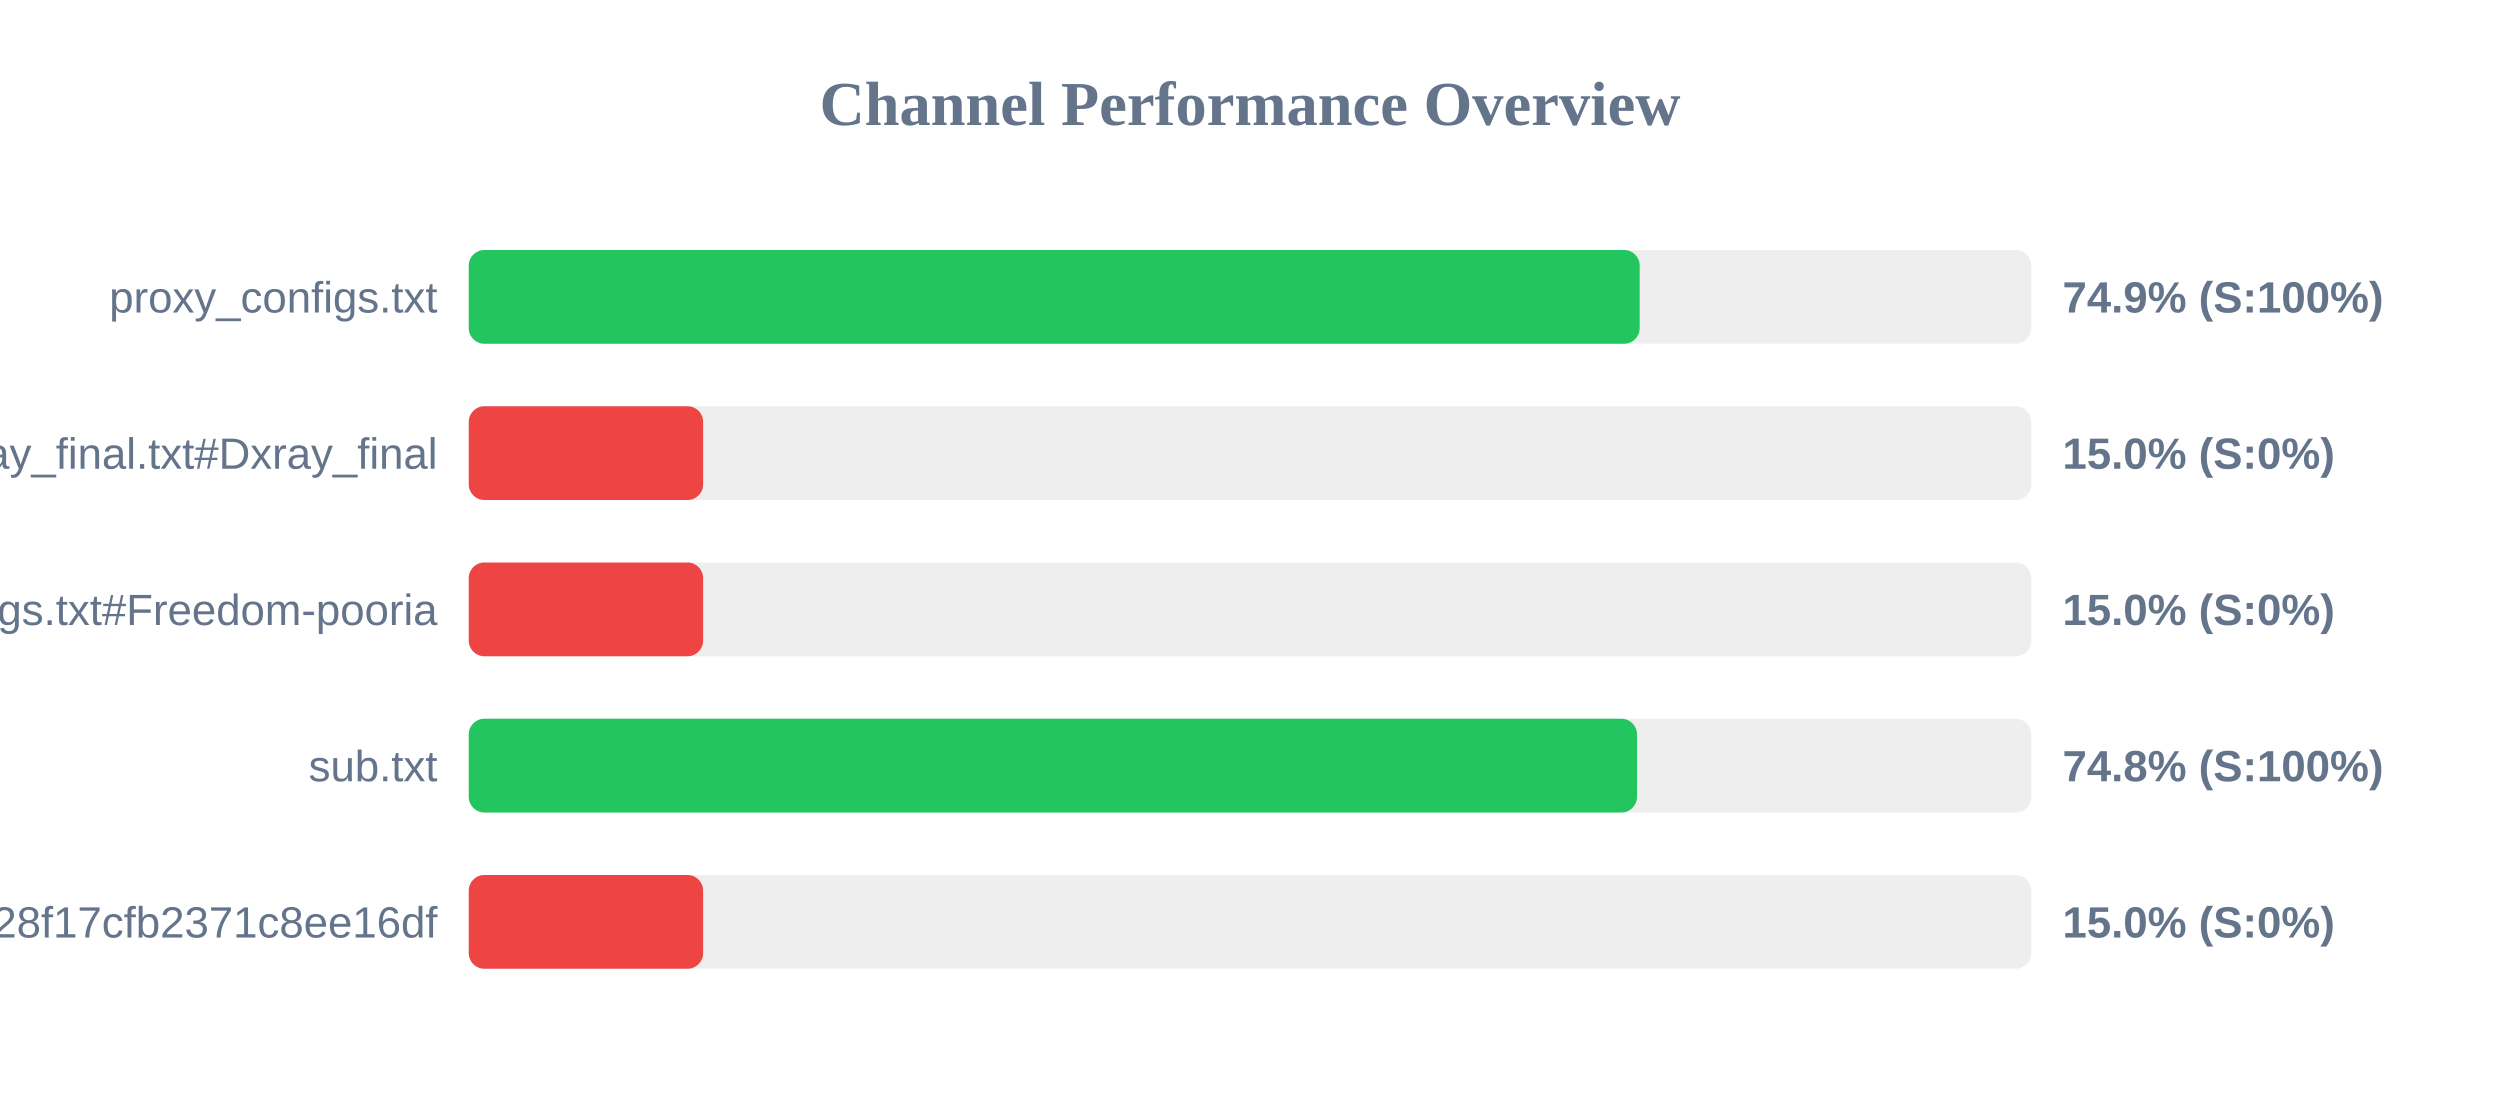
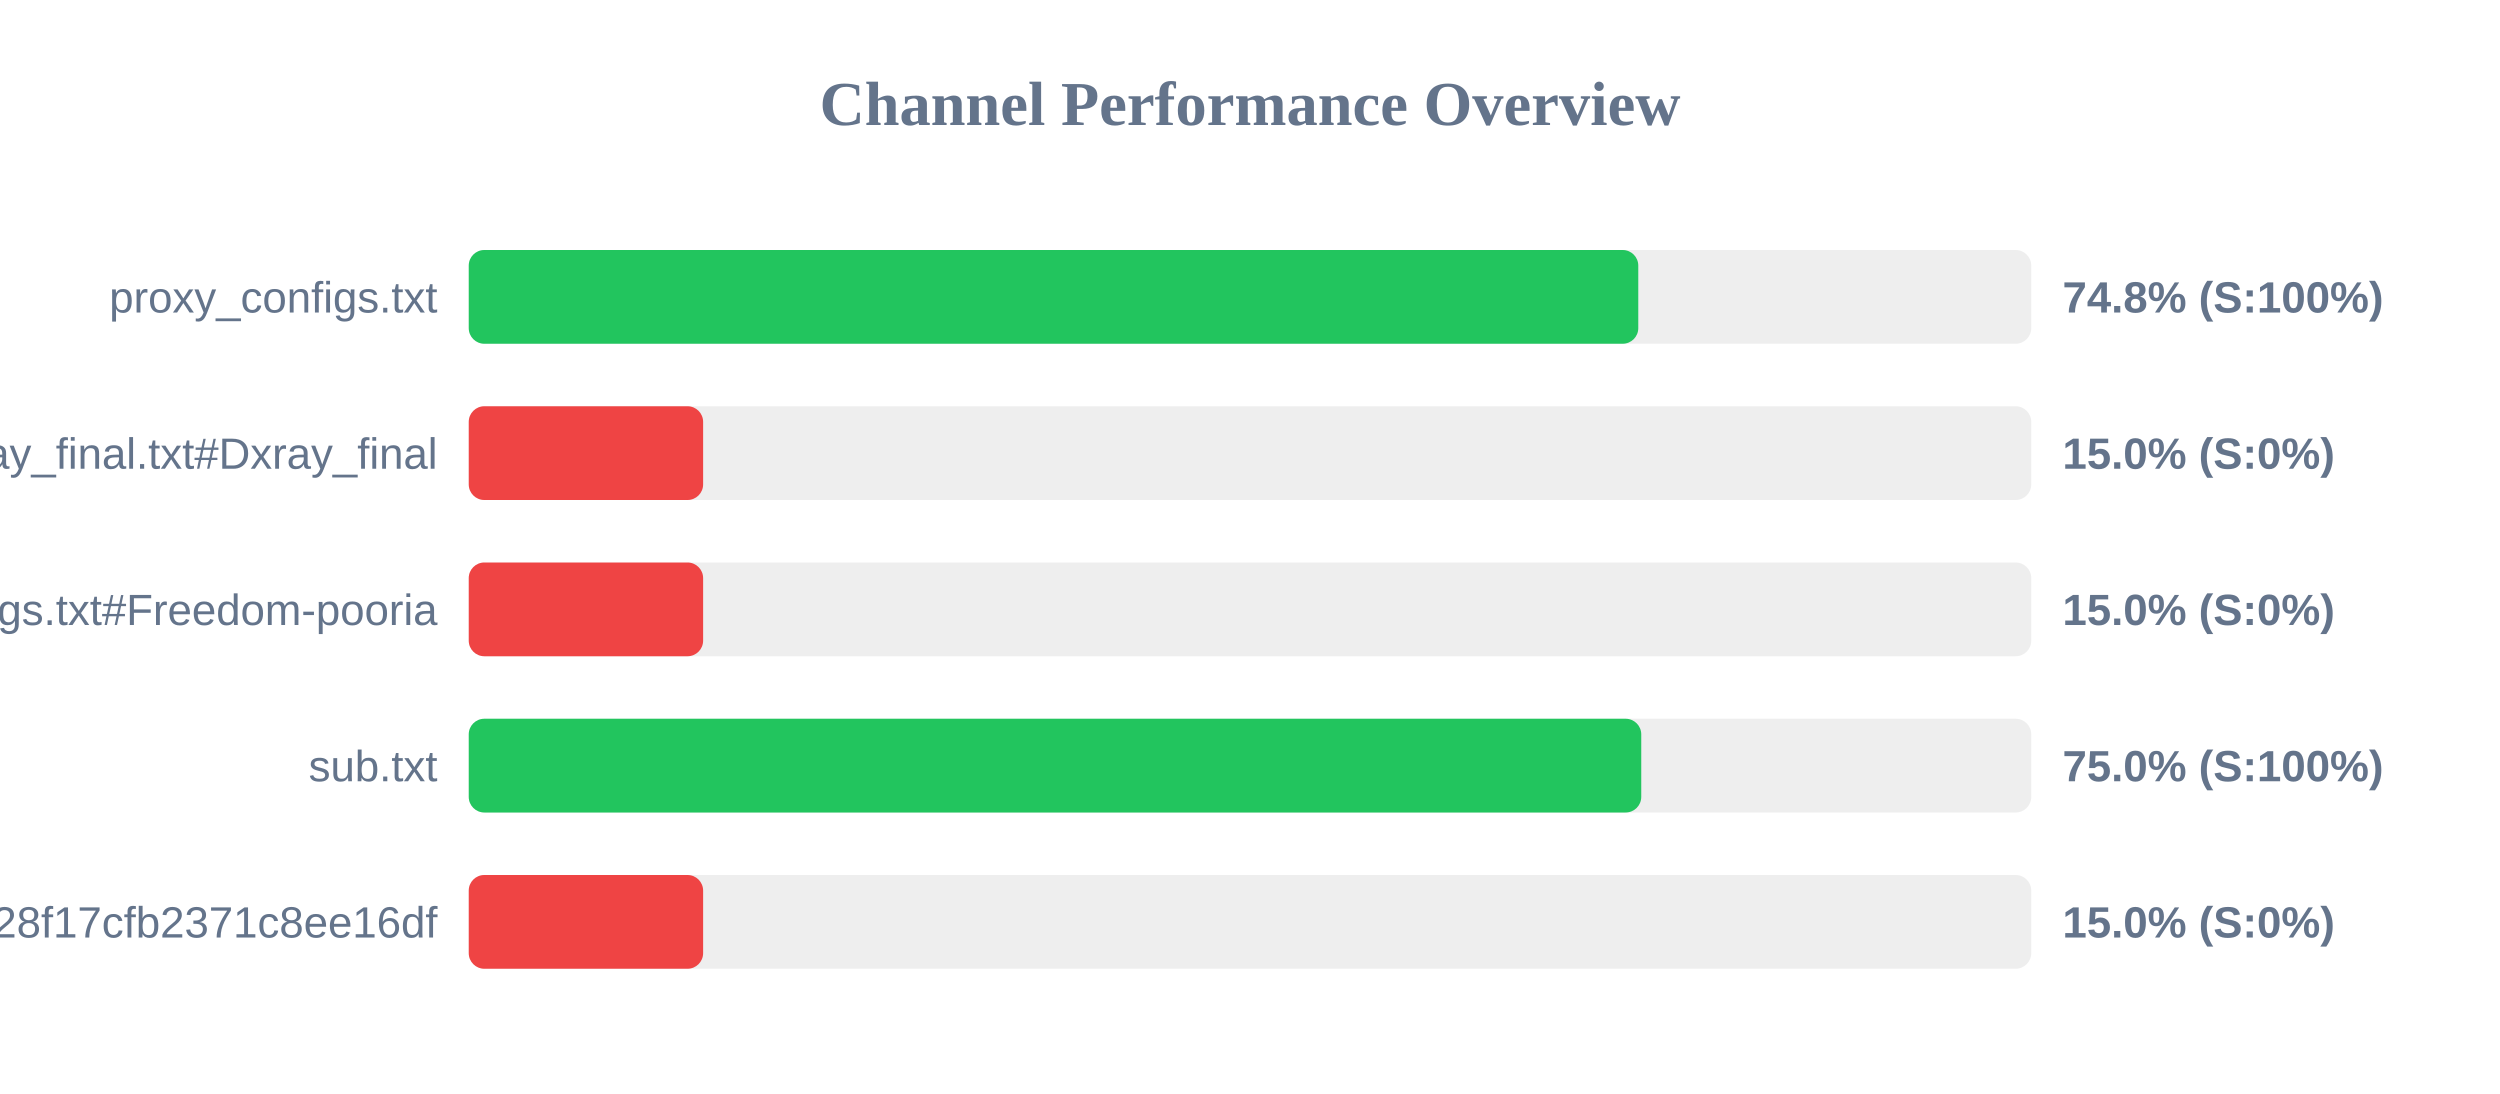
<svg xmlns="http://www.w3.org/2000/svg" width="800" height="350" version="1.1">
  <style>
        .row { font: 14px Arial; fill: #64748b; }
        .score { font: bold 14px Arial; fill: #64748b; }
    </style>
  <text x="400" y="40" text-anchor="middle" font-size="20px" font-weight="bold" fill="#64748b">Channel Performance Overview</text>
  <rect x="150" y="80" width="500" height="30" fill="#eee" rx="5" />
-   <rect x="150" y="80" width="374.7" height="30" fill="#22c55e" rx="5" />
+   <rect x="150" y="80" width="374.25" height="30" fill="#22c55e" rx="5" />
  <text x="140" y="100" text-anchor="end" class="row">proxy_configs.txt</text>
-   <text x="660" y="100" text-anchor="start" class="score">74.9% (S:100%)</text>
+   <text x="660" y="100" text-anchor="start" class="score">74.8% (S:100%)</text>
  <rect x="150" y="130" width="500" height="30" fill="#eee" rx="5" />
  <rect x="150" y="130" width="75.0" height="30" fill="#ef4444" rx="5" />
  <text x="140" y="150" text-anchor="end" class="row">xray_final.txt#Dxray_final</text>
  <text x="660" y="150" text-anchor="start" class="score">15.0% (S:0%)</text>
  <rect x="150" y="180" width="500" height="30" fill="#eee" rx="5" />
  <rect x="150" y="180" width="75.0" height="30" fill="#ef4444" rx="5" />
  <text x="140" y="200" text-anchor="end" class="row">v2ray_configs.txt#Freedom-pooria</text>
  <text x="660" y="200" text-anchor="start" class="score">15.0% (S:0%)</text>
  <rect x="150" y="230" width="500" height="30" fill="#eee" rx="5" />
-   <rect x="150" y="230" width="373.85" height="30" fill="#22c55e" rx="5" />
+   <rect x="150" y="230" width="375.2" height="30" fill="#22c55e" rx="5" />
  <text x="140" y="250" text-anchor="end" class="row">sub.txt</text>
-   <text x="660" y="250" text-anchor="start" class="score">74.8% (S:100%)</text>
+   <text x="660" y="250" text-anchor="start" class="score">75.0% (S:100%)</text>
  <rect x="150" y="280" width="500" height="30" fill="#eee" rx="5" />
  <rect x="150" y="280" width="75.0" height="30" fill="#ef4444" rx="5" />
  <text x="140" y="300" text-anchor="end" class="row">?token=fedfed7b41b828f17cfb2371c8ee16df</text>
  <text x="660" y="300" text-anchor="start" class="score">15.0% (S:0%)</text>
</svg>
